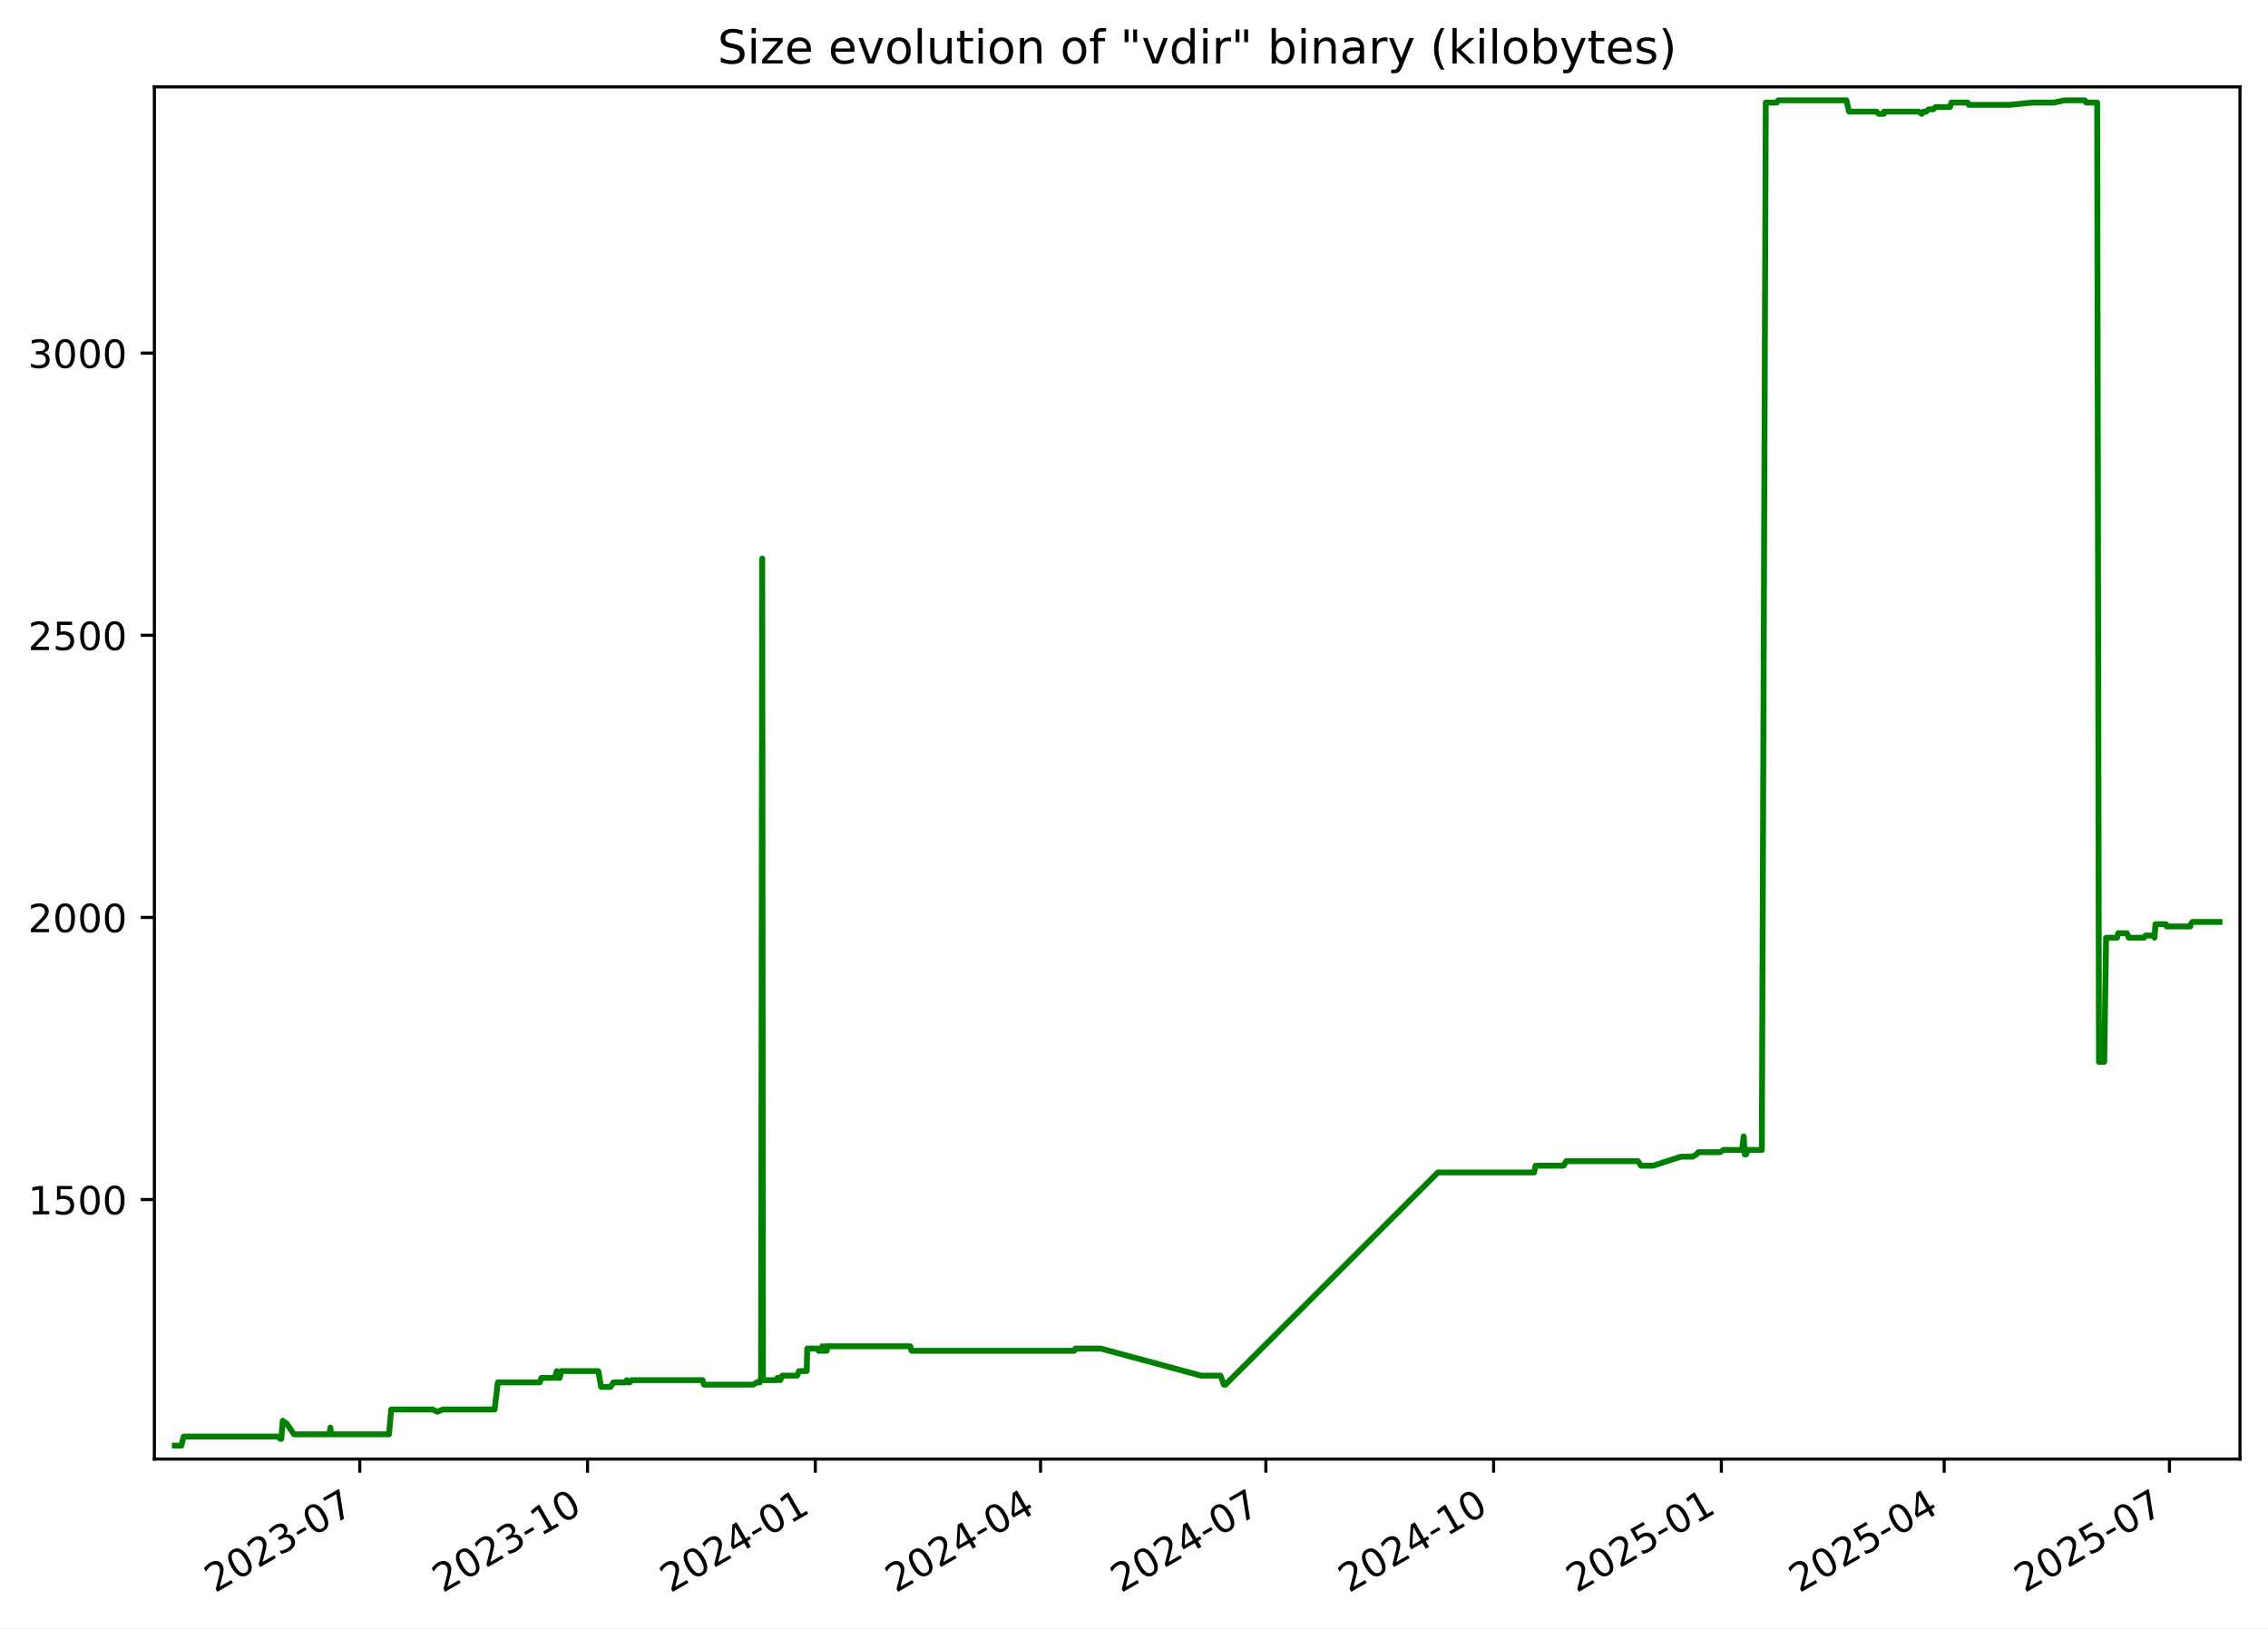
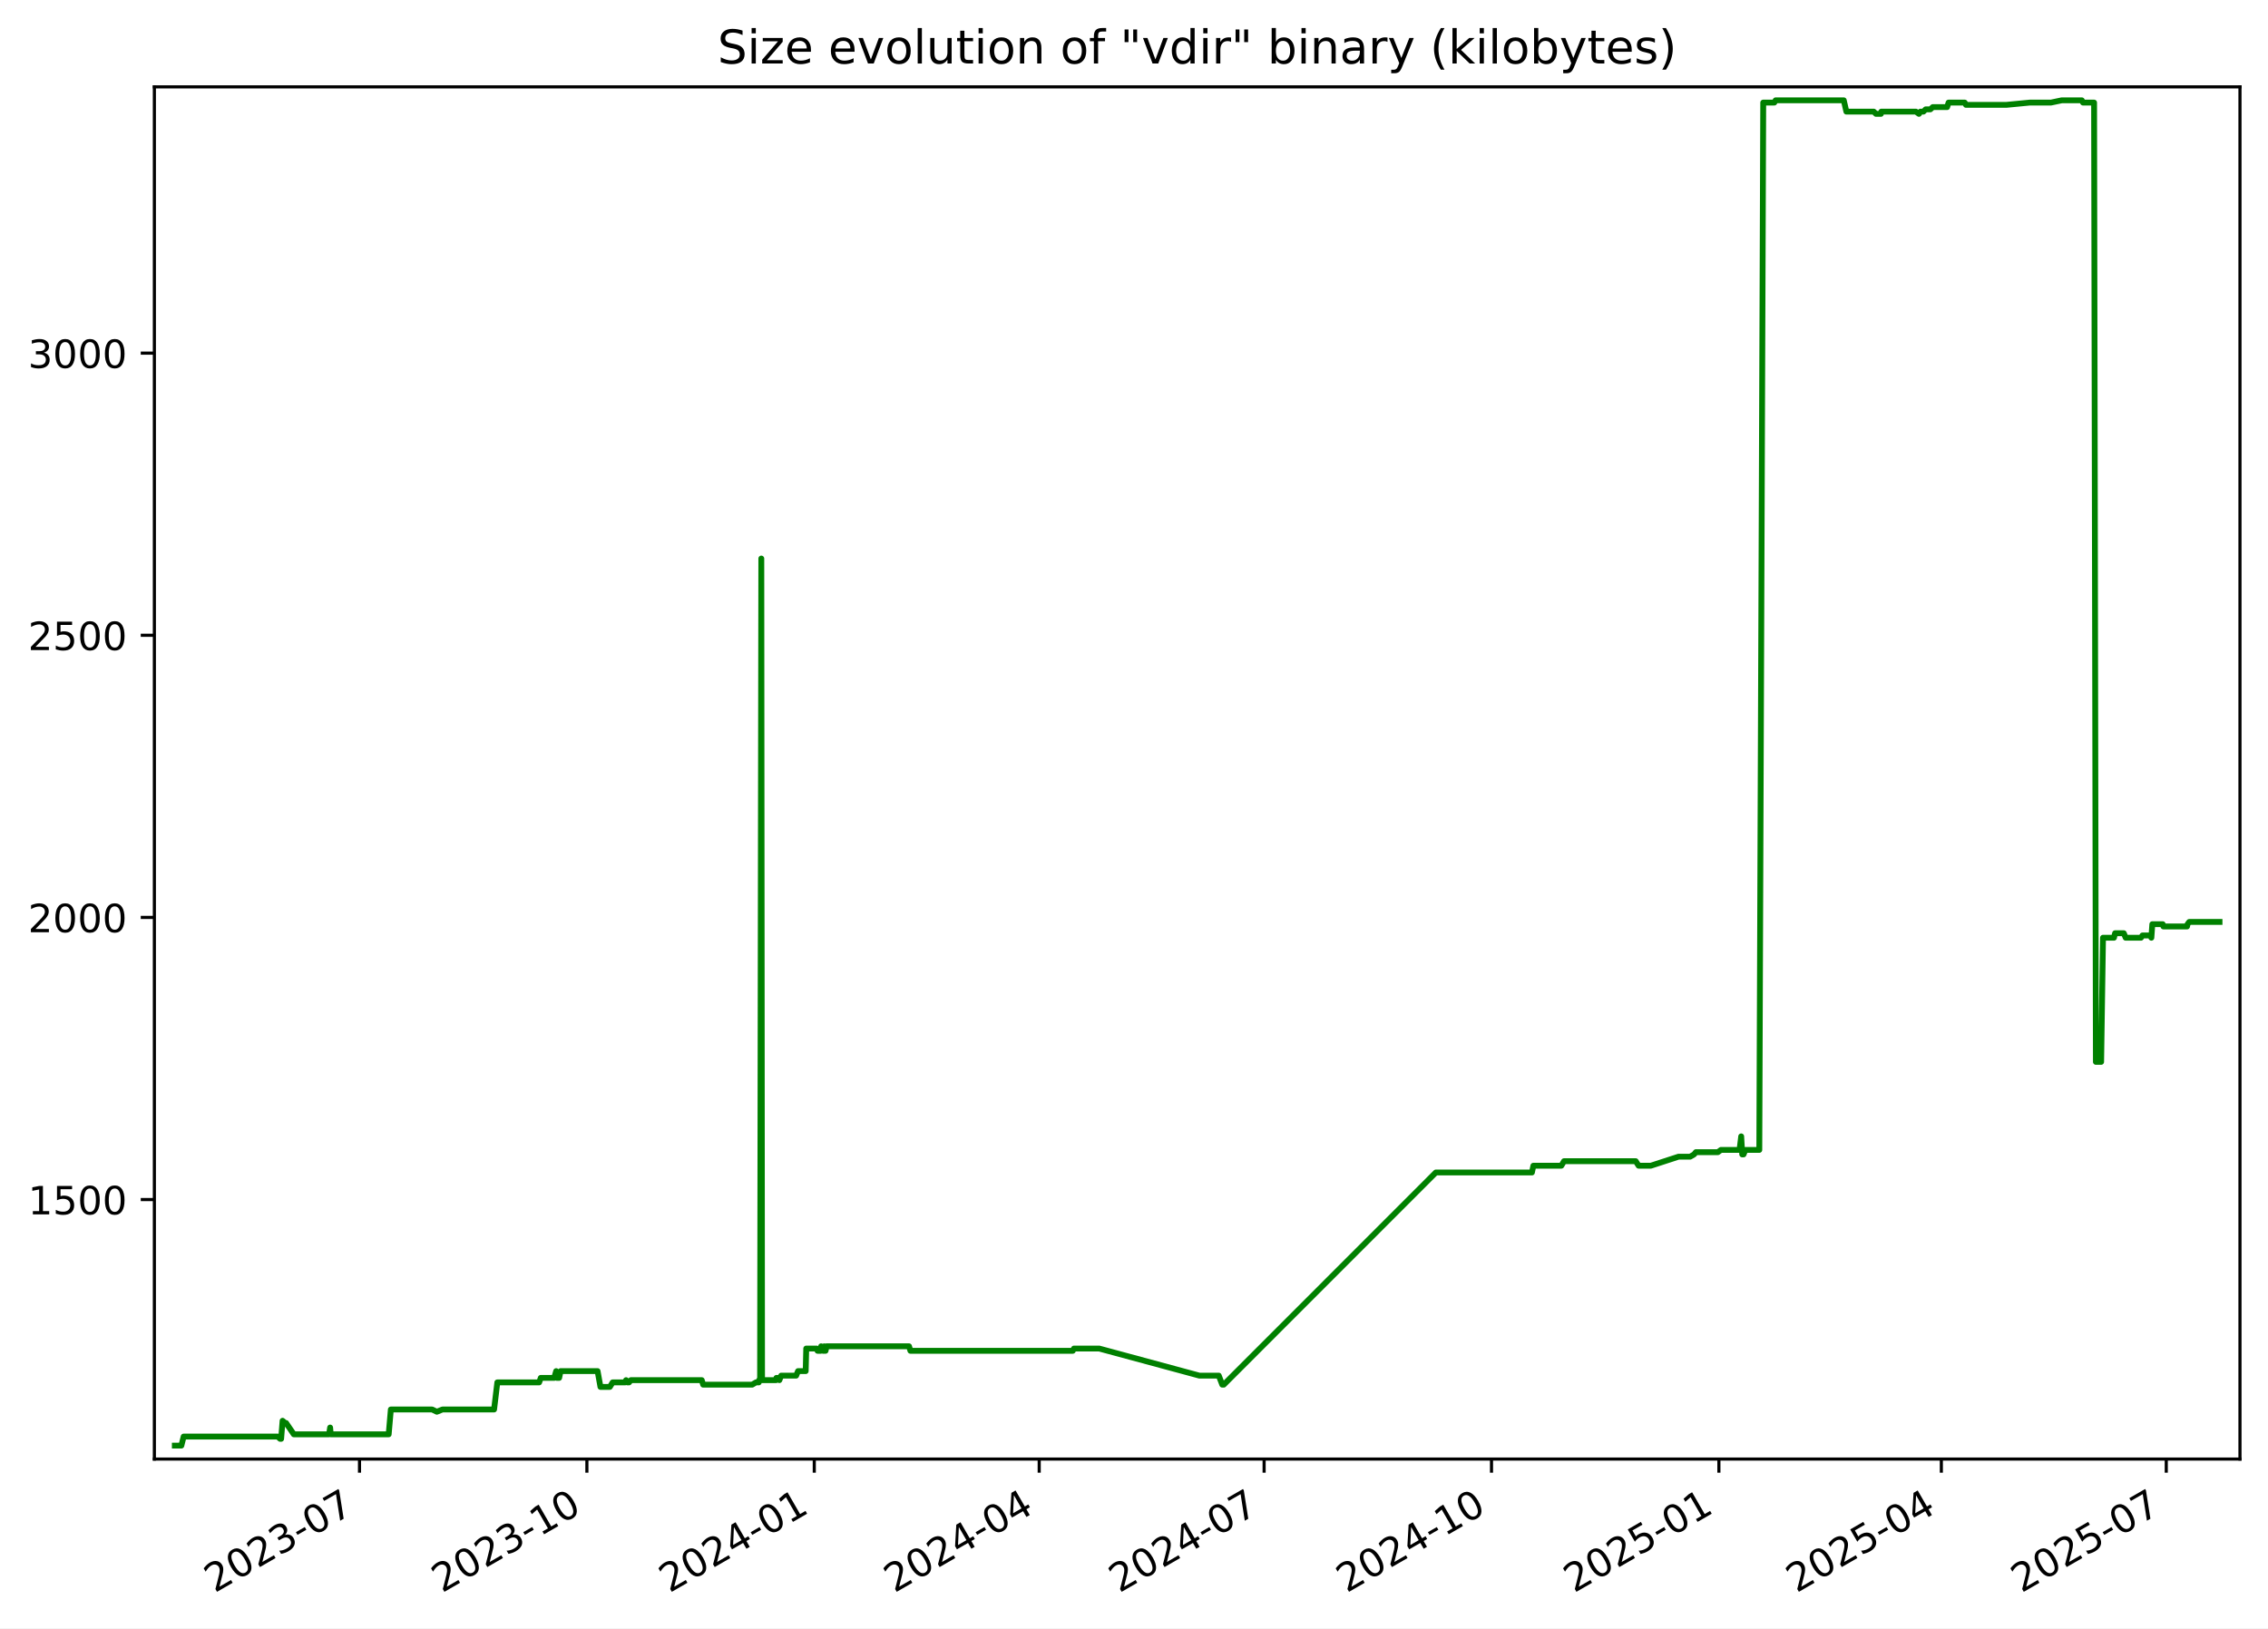
<svg xmlns="http://www.w3.org/2000/svg" xmlns:xlink="http://www.w3.org/1999/xlink" width="582.53pt" height="418.303pt" viewBox="0 0 582.53 418.303" version="1.1">
  <defs>
    <style type="text/css">*{stroke-linejoin: round; stroke-linecap: butt}</style>
  </defs>
  <g id="figure_1">
    <g id="patch_1">
      <path d="M -0 418.303  L 582.53 418.303  L 582.53 0  L -0 0  z " style="fill: #ffffff" />
    </g>
    <g id="axes_1">
      <g id="patch_2">
        <path d="M 39.65 374.83  L 575.33 374.83  L 575.33 22.318  L 39.65 22.318  z " style="fill: #ffffff" />
      </g>
      <g id="matplotlib.axis_1">
        <g id="xtick_1">
          <g id="line2d_1">
            <defs>
-               <path id="m92c3ace15f" d="M 0 0  L 0 3.5  " style="stroke: #000000; stroke-width: 0.8" />
+               <path id="mb9a586a463" d="M 0 0  L 0 3.5  " style="stroke: #000000; stroke-width: 0.8" />
            </defs>
            <g>
-               <use xlink:href="#m92c3ace15f" x="92.413" y="374.83" style="stroke: #000000; stroke-width: 0.8" />
+               <use xlink:href="#mb9a586a463" x="92.337" y="374.83" style="stroke: #000000; stroke-width: 0.8" />
            </g>
          </g>
          <g id="text_1">
-             <g transform="translate(55.18772 409.302) rotate(-30) scale(0.1 -0.1)">
+             <g transform="translate(55.11184 409.302) rotate(-30) scale(0.1 -0.1)">
              <defs>
                <path id="DejaVuSans-32" d="M 1228 531  L 3431 531  L 3431 0  L 469 0  L 469 531  Q 828 903 1448 1529  Q 2069 2156 2228 2338  Q 2531 2678 2651 2914  Q 2772 3150 2772 3378  Q 2772 3750 2511 3984  Q 2250 4219 1831 4219  Q 1534 4219 1204 4116  Q 875 4013 500 3803  L 500 4441  Q 881 4594 1212 4672  Q 1544 4750 1819 4750  Q 2544 4750 2975 4387  Q 3406 4025 3406 3419  Q 3406 3131 3298 2873  Q 3191 2616 2906 2266  Q 2828 2175 2409 1742  Q 1991 1309 1228 531  z " transform="scale(0.015625)" />
                <path id="DejaVuSans-30" d="M 2034 4250  Q 1547 4250 1301 3770  Q 1056 3291 1056 2328  Q 1056 1369 1301 889  Q 1547 409 2034 409  Q 2525 409 2770 889  Q 3016 1369 3016 2328  Q 3016 3291 2770 3770  Q 2525 4250 2034 4250  z M 2034 4750  Q 2819 4750 3233 4129  Q 3647 3509 3647 2328  Q 3647 1150 3233 529  Q 2819 -91 2034 -91  Q 1250 -91 836 529  Q 422 1150 422 2328  Q 422 3509 836 4129  Q 1250 4750 2034 4750  z " transform="scale(0.015625)" />
                <path id="DejaVuSans-33" d="M 2597 2516  Q 3050 2419 3304 2112  Q 3559 1806 3559 1356  Q 3559 666 3084 287  Q 2609 -91 1734 -91  Q 1441 -91 1130 -33  Q 819 25 488 141  L 488 750  Q 750 597 1062 519  Q 1375 441 1716 441  Q 2309 441 2620 675  Q 2931 909 2931 1356  Q 2931 1769 2642 2001  Q 2353 2234 1838 2234  L 1294 2234  L 1294 2753  L 1863 2753  Q 2328 2753 2575 2939  Q 2822 3125 2822 3475  Q 2822 3834 2567 4026  Q 2313 4219 1838 4219  Q 1578 4219 1281 4162  Q 984 4106 628 3988  L 628 4550  Q 988 4650 1302 4700  Q 1616 4750 1894 4750  Q 2613 4750 3031 4423  Q 3450 4097 3450 3541  Q 3450 3153 3228 2886  Q 3006 2619 2597 2516  z " transform="scale(0.015625)" />
                <path id="DejaVuSans-2d" d="M 313 2009  L 1997 2009  L 1997 1497  L 313 1497  L 313 2009  z " transform="scale(0.015625)" />
                <path id="DejaVuSans-37" d="M 525 4666  L 3525 4666  L 3525 4397  L 1831 0  L 1172 0  L 2766 4134  L 525 4134  L 525 4666  z " transform="scale(0.015625)" />
              </defs>
              <use xlink:href="#DejaVuSans-32" />
              <use xlink:href="#DejaVuSans-30" x="63.623" />
              <use xlink:href="#DejaVuSans-32" x="127.246" />
              <use xlink:href="#DejaVuSans-33" x="190.869" />
              <use xlink:href="#DejaVuSans-2d" x="254.492" />
              <use xlink:href="#DejaVuSans-30" x="290.576" />
              <use xlink:href="#DejaVuSans-37" x="354.199" />
            </g>
          </g>
        </g>
        <g id="xtick_2">
          <g id="line2d_2">
            <g>
-               <use xlink:href="#m92c3ace15f" x="150.91" y="374.83" style="stroke: #000000; stroke-width: 0.8" />
+               <use xlink:href="#mb9a586a463" x="150.741" y="374.83" style="stroke: #000000; stroke-width: 0.8" />
            </g>
          </g>
          <g id="text_2">
-             <g transform="translate(113.6855 409.302) rotate(-30) scale(0.1 -0.1)">
+             <g transform="translate(113.5162 409.302) rotate(-30) scale(0.1 -0.1)">
              <defs>
                <path id="DejaVuSans-31" d="M 794 531  L 1825 531  L 1825 4091  L 703 3866  L 703 4441  L 1819 4666  L 2450 4666  L 2450 531  L 3481 531  L 3481 0  L 794 0  L 794 531  z " transform="scale(0.015625)" />
              </defs>
              <use xlink:href="#DejaVuSans-32" />
              <use xlink:href="#DejaVuSans-30" x="63.623" />
              <use xlink:href="#DejaVuSans-32" x="127.246" />
              <use xlink:href="#DejaVuSans-33" x="190.869" />
              <use xlink:href="#DejaVuSans-2d" x="254.492" />
              <use xlink:href="#DejaVuSans-31" x="290.576" />
              <use xlink:href="#DejaVuSans-30" x="354.199" />
            </g>
          </g>
        </g>
        <g id="xtick_3">
          <g id="line2d_3">
            <g>
-               <use xlink:href="#m92c3ace15f" x="209.408" y="374.83" style="stroke: #000000; stroke-width: 0.8" />
+               <use xlink:href="#mb9a586a463" x="209.145" y="374.83" style="stroke: #000000; stroke-width: 0.8" />
            </g>
          </g>
          <g id="text_3">
-             <g transform="translate(172.1834 409.302) rotate(-30) scale(0.1 -0.1)">
+             <g transform="translate(171.9206 409.302) rotate(-30) scale(0.1 -0.1)">
              <defs>
                <path id="DejaVuSans-34" d="M 2419 4116  L 825 1625  L 2419 1625  L 2419 4116  z M 2253 4666  L 3047 4666  L 3047 1625  L 3713 1625  L 3713 1100  L 3047 1100  L 3047 0  L 2419 0  L 2419 1100  L 313 1100  L 313 1709  L 2253 4666  z " transform="scale(0.015625)" />
              </defs>
              <use xlink:href="#DejaVuSans-32" />
              <use xlink:href="#DejaVuSans-30" x="63.623" />
              <use xlink:href="#DejaVuSans-32" x="127.246" />
              <use xlink:href="#DejaVuSans-34" x="190.869" />
              <use xlink:href="#DejaVuSans-2d" x="254.492" />
              <use xlink:href="#DejaVuSans-30" x="290.576" />
              <use xlink:href="#DejaVuSans-31" x="354.199" />
            </g>
          </g>
        </g>
        <g id="xtick_4">
          <g id="line2d_4">
            <g>
-               <use xlink:href="#m92c3ace15f" x="267.27" y="374.83" style="stroke: #000000; stroke-width: 0.8" />
+               <use xlink:href="#mb9a586a463" x="266.915" y="374.83" style="stroke: #000000; stroke-width: 0.8" />
            </g>
          </g>
          <g id="text_4">
-             <g transform="translate(230.0454 409.302) rotate(-30) scale(0.1 -0.1)">
+             <g transform="translate(229.6902 409.302) rotate(-30) scale(0.1 -0.1)">
              <use xlink:href="#DejaVuSans-32" />
              <use xlink:href="#DejaVuSans-30" x="63.623" />
              <use xlink:href="#DejaVuSans-32" x="127.246" />
              <use xlink:href="#DejaVuSans-34" x="190.869" />
              <use xlink:href="#DejaVuSans-2d" x="254.492" />
              <use xlink:href="#DejaVuSans-30" x="290.576" />
              <use xlink:href="#DejaVuSans-34" x="354.199" />
            </g>
          </g>
        </g>
        <g id="xtick_5">
          <g id="line2d_5">
            <g>
-               <use xlink:href="#m92c3ace15f" x="325.132" y="374.83" style="stroke: #000000; stroke-width: 0.8" />
+               <use xlink:href="#mb9a586a463" x="324.685" y="374.83" style="stroke: #000000; stroke-width: 0.8" />
            </g>
          </g>
          <g id="text_5">
-             <g transform="translate(287.9073 409.302) rotate(-30) scale(0.1 -0.1)">
+             <g transform="translate(287.4598 409.302) rotate(-30) scale(0.1 -0.1)">
              <use xlink:href="#DejaVuSans-32" />
              <use xlink:href="#DejaVuSans-30" x="63.623" />
              <use xlink:href="#DejaVuSans-32" x="127.246" />
              <use xlink:href="#DejaVuSans-34" x="190.869" />
              <use xlink:href="#DejaVuSans-2d" x="254.492" />
              <use xlink:href="#DejaVuSans-30" x="290.576" />
              <use xlink:href="#DejaVuSans-37" x="354.199" />
            </g>
          </g>
        </g>
        <g id="xtick_6">
          <g id="line2d_6">
            <g>
-               <use xlink:href="#m92c3ace15f" x="383.63" y="374.83" style="stroke: #000000; stroke-width: 0.8" />
+               <use xlink:href="#mb9a586a463" x="383.089" y="374.83" style="stroke: #000000; stroke-width: 0.8" />
            </g>
          </g>
          <g id="text_6">
-             <g transform="translate(346.4052 409.302) rotate(-30) scale(0.1 -0.1)">
+             <g transform="translate(345.8642 409.302) rotate(-30) scale(0.1 -0.1)">
              <use xlink:href="#DejaVuSans-32" />
              <use xlink:href="#DejaVuSans-30" x="63.623" />
              <use xlink:href="#DejaVuSans-32" x="127.246" />
              <use xlink:href="#DejaVuSans-34" x="190.869" />
              <use xlink:href="#DejaVuSans-2d" x="254.492" />
              <use xlink:href="#DejaVuSans-31" x="290.576" />
              <use xlink:href="#DejaVuSans-30" x="354.199" />
            </g>
          </g>
        </g>
        <g id="xtick_7">
          <g id="line2d_7">
            <g>
-               <use xlink:href="#m92c3ace15f" x="442.128" y="374.83" style="stroke: #000000; stroke-width: 0.8" />
+               <use xlink:href="#mb9a586a463" x="441.493" y="374.83" style="stroke: #000000; stroke-width: 0.8" />
            </g>
          </g>
          <g id="text_7">
-             <g transform="translate(404.903 409.302) rotate(-30) scale(0.1 -0.1)">
+             <g transform="translate(404.2685 409.302) rotate(-30) scale(0.1 -0.1)">
              <defs>
                <path id="DejaVuSans-35" d="M 691 4666  L 3169 4666  L 3169 4134  L 1269 4134  L 1269 2991  Q 1406 3038 1543 3061  Q 1681 3084 1819 3084  Q 2600 3084 3056 2656  Q 3513 2228 3513 1497  Q 3513 744 3044 326  Q 2575 -91 1722 -91  Q 1428 -91 1123 -41  Q 819 9 494 109  L 494 744  Q 775 591 1075 516  Q 1375 441 1709 441  Q 2250 441 2565 725  Q 2881 1009 2881 1497  Q 2881 1984 2565 2268  Q 2250 2553 1709 2553  Q 1456 2553 1204 2497  Q 953 2441 691 2322  L 691 4666  z " transform="scale(0.015625)" />
              </defs>
              <use xlink:href="#DejaVuSans-32" />
              <use xlink:href="#DejaVuSans-30" x="63.623" />
              <use xlink:href="#DejaVuSans-32" x="127.246" />
              <use xlink:href="#DejaVuSans-35" x="190.869" />
              <use xlink:href="#DejaVuSans-2d" x="254.492" />
              <use xlink:href="#DejaVuSans-30" x="290.576" />
              <use xlink:href="#DejaVuSans-31" x="354.199" />
            </g>
          </g>
        </g>
        <g id="xtick_8">
          <g id="line2d_8">
            <g>
-               <use xlink:href="#m92c3ace15f" x="499.354" y="374.83" style="stroke: #000000; stroke-width: 0.8" />
+               <use xlink:href="#mb9a586a463" x="498.628" y="374.83" style="stroke: #000000; stroke-width: 0.8" />
            </g>
          </g>
          <g id="text_8">
-             <g transform="translate(462.1291 409.302) rotate(-30) scale(0.1 -0.1)">
+             <g transform="translate(461.4033 409.302) rotate(-30) scale(0.1 -0.1)">
              <use xlink:href="#DejaVuSans-32" />
              <use xlink:href="#DejaVuSans-30" x="63.623" />
              <use xlink:href="#DejaVuSans-32" x="127.246" />
              <use xlink:href="#DejaVuSans-35" x="190.869" />
              <use xlink:href="#DejaVuSans-2d" x="254.492" />
              <use xlink:href="#DejaVuSans-30" x="290.576" />
              <use xlink:href="#DejaVuSans-34" x="354.199" />
            </g>
          </g>
        </g>
        <g id="xtick_9">
          <g id="line2d_9">
            <g>
-               <use xlink:href="#m92c3ace15f" x="557.216" y="374.83" style="stroke: #000000; stroke-width: 0.8" />
+               <use xlink:href="#mb9a586a463" x="556.398" y="374.83" style="stroke: #000000; stroke-width: 0.8" />
            </g>
          </g>
          <g id="text_9">
-             <g transform="translate(519.9911 409.302) rotate(-30) scale(0.1 -0.1)">
+             <g transform="translate(519.1728 409.302) rotate(-30) scale(0.1 -0.1)">
              <use xlink:href="#DejaVuSans-32" />
              <use xlink:href="#DejaVuSans-30" x="63.623" />
              <use xlink:href="#DejaVuSans-32" x="127.246" />
              <use xlink:href="#DejaVuSans-35" x="190.869" />
              <use xlink:href="#DejaVuSans-2d" x="254.492" />
              <use xlink:href="#DejaVuSans-30" x="290.576" />
              <use xlink:href="#DejaVuSans-37" x="354.199" />
            </g>
          </g>
        </g>
      </g>
      <g id="matplotlib.axis_2">
        <g id="ytick_1">
          <g id="line2d_10">
            <defs>
-               <path id="m908263c705" d="M 0 0  L -3.5 0  " style="stroke: #000000; stroke-width: 0.8" />
+               <path id="mcc8ad87b79" d="M 0 0  L -3.5 0  " style="stroke: #000000; stroke-width: 0.8" />
            </defs>
            <g>
-               <use xlink:href="#m908263c705" x="39.65" y="308.169" style="stroke: #000000; stroke-width: 0.8" />
+               <use xlink:href="#mcc8ad87b79" x="39.65" y="308.169" style="stroke: #000000; stroke-width: 0.8" />
            </g>
          </g>
          <g id="text_10">
            <g transform="translate(7.2 311.968) scale(0.1 -0.1)">
              <use xlink:href="#DejaVuSans-31" />
              <use xlink:href="#DejaVuSans-35" x="63.623" />
              <use xlink:href="#DejaVuSans-30" x="127.246" />
              <use xlink:href="#DejaVuSans-30" x="190.869" />
            </g>
          </g>
        </g>
        <g id="ytick_2">
          <g id="line2d_11">
            <g>
-               <use xlink:href="#m908263c705" x="39.65" y="235.686" style="stroke: #000000; stroke-width: 0.8" />
+               <use xlink:href="#mcc8ad87b79" x="39.65" y="235.686" style="stroke: #000000; stroke-width: 0.8" />
            </g>
          </g>
          <g id="text_11">
            <g transform="translate(7.2 239.4848) scale(0.1 -0.1)">
              <use xlink:href="#DejaVuSans-32" />
              <use xlink:href="#DejaVuSans-30" x="63.623" />
              <use xlink:href="#DejaVuSans-30" x="127.246" />
              <use xlink:href="#DejaVuSans-30" x="190.869" />
            </g>
          </g>
        </g>
        <g id="ytick_3">
          <g id="line2d_12">
            <g>
-               <use xlink:href="#m908263c705" x="39.65" y="163.202" style="stroke: #000000; stroke-width: 0.8" />
+               <use xlink:href="#mcc8ad87b79" x="39.65" y="163.202" style="stroke: #000000; stroke-width: 0.8" />
            </g>
          </g>
          <g id="text_12">
            <g transform="translate(7.2 167.0015) scale(0.1 -0.1)">
              <use xlink:href="#DejaVuSans-32" />
              <use xlink:href="#DejaVuSans-35" x="63.623" />
              <use xlink:href="#DejaVuSans-30" x="127.246" />
              <use xlink:href="#DejaVuSans-30" x="190.869" />
            </g>
          </g>
        </g>
        <g id="ytick_4">
          <g id="line2d_13">
            <g>
-               <use xlink:href="#m908263c705" x="39.65" y="90.719" style="stroke: #000000; stroke-width: 0.8" />
+               <use xlink:href="#mcc8ad87b79" x="39.65" y="90.719" style="stroke: #000000; stroke-width: 0.8" />
            </g>
          </g>
          <g id="text_13">
            <g transform="translate(7.2 94.51831) scale(0.1 -0.1)">
              <use xlink:href="#DejaVuSans-33" />
              <use xlink:href="#DejaVuSans-30" x="63.623" />
              <use xlink:href="#DejaVuSans-30" x="127.246" />
              <use xlink:href="#DejaVuSans-30" x="190.869" />
            </g>
          </g>
        </g>
      </g>
      <g id="line2d_14">
-         <path d="M 44.902 371.374  L 46.585 371.374  L 47.174 369.055  L 71.392 369.055  L 71.991 369.635  L 72.252 369.635  L 72.624 364.996  L 73.307 365.575  L 73.533 365.575  L 75.514 368.475  L 84.586 368.475  L 84.856 366.735  L 85.017 368.475  L 99.922 368.475  L 100.475 362.096  L 111.093 362.096  L 112.312 362.676  L 113.754 362.096  L 127.033 362.096  L 127.871 355.138  L 138.63 355.138  L 139.047 353.978  L 142.499 353.978  L 143.006 352.239  L 143.189 353.978  L 143.774 353.978  L 144.144 352.239  L 153.664 352.239  L 154.401 356.298  L 156.814 356.298  L 157.537 355.138  L 160.737 355.138  L 160.99 354.558  L 161.326 355.138  L 161.757 355.138  L 162.232 354.558  L 180.457 354.558  L 180.821 355.718  L 193.422 355.718  L 194.404 355.138  L 195.132 355.138  L 195.201 354.558  L 195.468 354.558  L 195.781 143.487  L 195.971 354.558  L 199.605 354.558  L 199.672 353.978  L 200.14 353.978  L 200.431 354.558  L 200.894 353.398  L 204.748 353.398  L 205.23 352.239  L 207.202 352.239  L 207.339 346.44  L 210.028 346.44  L 210.248 347.02  L 211.097 347.02  L 211.175 345.86  L 211.657 347.02  L 211.933 347.02  L 211.988 345.86  L 212.156 347.02  L 212.312 347.02  L 212.579 345.86  L 233.784 345.86  L 234.141 347.02  L 275.912 347.02  L 276.216 346.44  L 282.709 346.44  L 308.48 353.398  L 313.468 353.398  L 314.363 355.718  L 314.751 355.718  L 369.314 301.21  L 394.03 301.21  L 394.4 299.471  L 401.598 299.471  L 402.286 298.311  L 420.733 298.311  L 421.479 299.471  L 424.61 299.471  L 431.752 297.151  L 434.729 297.151  L 435.735 296.571  L 436.204 295.992  L 441.871 295.992  L 442.663 295.412  L 447.441 295.412  L 447.865 291.933  L 448.131 296.571  L 448.469 296.571  L 448.938 295.412  L 452.525 295.412  L 453.535 26.354  L 456.383 26.354  L 456.724 25.774  L 474.256 25.774  L 474.924 28.673  L 481.956 28.673  L 482.554 29.253  L 483.809 29.253  L 483.92 28.673  L 492.794 28.673  L 493.598 29.253  L 493.988 28.673  L 494.753 28.673  L 495.323 28.094  L 496.528 28.094  L 497.158 27.514  L 500.841 27.514  L 501.216 26.354  L 505.373 26.354  L 505.69 26.934  L 516.109 26.934  L 522.122 26.354  L 527.536 26.354  L 530.315 25.774  L 535.495 25.774  L 535.8 26.354  L 538.652 26.354  L 539.112 272.797  L 540.462 272.797  L 540.945 240.904  L 543.767 240.904  L 544.052 239.745  L 546.293 239.745  L 546.776 240.904  L 550.705 240.904  L 551.091 240.324  L 553.128 240.324  L 553.384 240.904  L 553.629 237.425  L 556.306 237.425  L 556.483 238.005  L 562.564 238.005  L 562.692 237.425  L 563.129 236.845  L 570.078 236.845  L 570.078 236.845  " clip-path="url(#p02c0f1c553)" style="fill: none; stroke: #008000; stroke-width: 1.5; stroke-linecap: square" />
+         <path d="M 44.902 371.374  L 46.582 371.374  L 47.17 369.055  L 71.35 369.055  L 71.948 369.635  L 72.208 369.635  L 72.58 364.996  L 73.262 365.575  L 73.487 365.575  L 75.466 368.475  L 84.523 368.475  L 84.793 366.735  L 84.953 368.475  L 99.834 368.475  L 100.387 362.096  L 110.988 362.096  L 112.204 362.676  L 113.644 362.096  L 126.902 362.096  L 127.738 355.138  L 138.481 355.138  L 138.896 353.978  L 142.343 353.978  L 142.849 352.239  L 143.032 353.978  L 143.616 353.978  L 143.986 352.239  L 153.49 352.239  L 154.226 356.298  L 156.635 356.298  L 157.357 355.138  L 160.552 355.138  L 160.805 354.558  L 161.14 355.138  L 161.57 355.138  L 162.044 354.558  L 180.241 354.558  L 180.604 355.718  L 193.185 355.718  L 194.166 355.138  L 194.892 355.138  L 194.961 354.558  L 195.228 354.558  L 195.541 143.487  L 195.729 354.558  L 199.358 354.558  L 199.424 353.978  L 199.892 353.978  L 200.183 354.558  L 200.645 353.398  L 204.493 353.398  L 204.974 352.239  L 206.942 352.239  L 207.079 346.44  L 209.765 346.44  L 209.984 347.02  L 210.832 347.02  L 210.909 345.86  L 211.391 347.02  L 211.666 347.02  L 211.721 345.86  L 211.889 347.02  L 212.045 347.02  L 212.311 345.86  L 233.482 345.86  L 233.838 347.02  L 275.543 347.02  L 275.846 346.44  L 282.329 346.44  L 308.059 353.398  L 313.039 353.398  L 313.933 355.718  L 314.32 355.718  L 368.796 301.21  L 393.472 301.21  L 393.842 299.471  L 401.028 299.471  L 401.715 298.311  L 420.133 298.311  L 420.878 299.471  L 424.003 299.471  L 431.134 297.151  L 434.107 297.151  L 435.111 296.571  L 435.579 295.992  L 441.236 295.992  L 442.027 295.412  L 446.798 295.412  L 447.221 291.933  L 447.487 296.571  L 447.825 296.571  L 448.293 295.412  L 451.874 295.412  L 452.882 26.354  L 455.726 26.354  L 456.066 25.774  L 473.57 25.774  L 474.237 28.673  L 481.257 28.673  L 481.855 29.253  L 483.108 29.253  L 483.219 28.673  L 492.079 28.673  L 492.881 29.253  L 493.271 28.673  L 494.034 28.673  L 494.604 28.094  L 495.806 28.094  L 496.435 27.514  L 500.113 27.514  L 500.487 26.354  L 504.637 26.354  L 504.954 26.934  L 515.357 26.934  L 521.359 26.354  L 526.766 26.354  L 529.54 25.774  L 534.711 25.774  L 535.016 26.354  L 537.863 26.354  L 538.323 272.797  L 539.67 272.797  L 540.152 240.904  L 542.97 240.904  L 543.255 239.745  L 545.492 239.745  L 545.975 240.904  L 549.897 240.904  L 550.282 240.324  L 552.317 240.324  L 552.571 240.904  L 552.817 237.425  L 555.489 237.425  L 555.666 238.005  L 561.737 238.005  L 561.865 237.425  L 562.301 236.845  L 570.078 236.845  L 570.078 236.845  " clip-path="url(#p1ab1c18b8b)" style="fill: none; stroke: #008000; stroke-width: 1.5; stroke-linecap: square" />
      </g>
      <g id="patch_3">
        <path d="M 39.65 374.83  L 39.65 22.318  " style="fill: none; stroke: #000000; stroke-width: 0.8; stroke-linejoin: miter; stroke-linecap: square" />
      </g>
      <g id="patch_4">
        <path d="M 575.33 374.83  L 575.33 22.318  " style="fill: none; stroke: #000000; stroke-width: 0.8; stroke-linejoin: miter; stroke-linecap: square" />
      </g>
      <g id="patch_5">
        <path d="M 39.65 374.83  L 575.33 374.83  " style="fill: none; stroke: #000000; stroke-width: 0.8; stroke-linejoin: miter; stroke-linecap: square" />
      </g>
      <g id="patch_6">
        <path d="M 39.65 22.318  L 575.33 22.318  " style="fill: none; stroke: #000000; stroke-width: 0.8; stroke-linejoin: miter; stroke-linecap: square" />
      </g>
      <g id="text_14">
        <g transform="translate(184.3006 16.31812) scale(0.12 -0.12)">
          <defs>
            <path id="DejaVuSans-53" d="M 3425 4513  L 3425 3897  Q 3066 4069 2747 4153  Q 2428 4238 2131 4238  Q 1616 4238 1336 4038  Q 1056 3838 1056 3469  Q 1056 3159 1242 3001  Q 1428 2844 1947 2747  L 2328 2669  Q 3034 2534 3370 2195  Q 3706 1856 3706 1288  Q 3706 609 3251 259  Q 2797 -91 1919 -91  Q 1588 -91 1214 -16  Q 841 59 441 206  L 441 856  Q 825 641 1194 531  Q 1563 422 1919 422  Q 2459 422 2753 634  Q 3047 847 3047 1241  Q 3047 1584 2836 1778  Q 2625 1972 2144 2069  L 1759 2144  Q 1053 2284 737 2584  Q 422 2884 422 3419  Q 422 4038 858 4394  Q 1294 4750 2059 4750  Q 2388 4750 2728 4690  Q 3069 4631 3425 4513  z " transform="scale(0.015625)" />
            <path id="DejaVuSans-69" d="M 603 3500  L 1178 3500  L 1178 0  L 603 0  L 603 3500  z M 603 4863  L 1178 4863  L 1178 4134  L 603 4134  L 603 4863  z " transform="scale(0.015625)" />
            <path id="DejaVuSans-7a" d="M 353 3500  L 3084 3500  L 3084 2975  L 922 459  L 3084 459  L 3084 0  L 275 0  L 275 525  L 2438 3041  L 353 3041  L 353 3500  z " transform="scale(0.015625)" />
            <path id="DejaVuSans-65" d="M 3597 1894  L 3597 1613  L 953 1613  Q 991 1019 1311 708  Q 1631 397 2203 397  Q 2534 397 2845 478  Q 3156 559 3463 722  L 3463 178  Q 3153 47 2828 -22  Q 2503 -91 2169 -91  Q 1331 -91 842 396  Q 353 884 353 1716  Q 353 2575 817 3079  Q 1281 3584 2069 3584  Q 2775 3584 3186 3129  Q 3597 2675 3597 1894  z M 3022 2063  Q 3016 2534 2758 2815  Q 2500 3097 2075 3097  Q 1594 3097 1305 2825  Q 1016 2553 972 2059  L 3022 2063  z " transform="scale(0.015625)" />
            <path id="DejaVuSans-20" transform="scale(0.015625)" />
            <path id="DejaVuSans-76" d="M 191 3500  L 800 3500  L 1894 563  L 2988 3500  L 3597 3500  L 2284 0  L 1503 0  L 191 3500  z " transform="scale(0.015625)" />
            <path id="DejaVuSans-6f" d="M 1959 3097  Q 1497 3097 1228 2736  Q 959 2375 959 1747  Q 959 1119 1226 758  Q 1494 397 1959 397  Q 2419 397 2687 759  Q 2956 1122 2956 1747  Q 2956 2369 2687 2733  Q 2419 3097 1959 3097  z M 1959 3584  Q 2709 3584 3137 3096  Q 3566 2609 3566 1747  Q 3566 888 3137 398  Q 2709 -91 1959 -91  Q 1206 -91 779 398  Q 353 888 353 1747  Q 353 2609 779 3096  Q 1206 3584 1959 3584  z " transform="scale(0.015625)" />
            <path id="DejaVuSans-6c" d="M 603 4863  L 1178 4863  L 1178 0  L 603 0  L 603 4863  z " transform="scale(0.015625)" />
            <path id="DejaVuSans-75" d="M 544 1381  L 544 3500  L 1119 3500  L 1119 1403  Q 1119 906 1312 657  Q 1506 409 1894 409  Q 2359 409 2629 706  Q 2900 1003 2900 1516  L 2900 3500  L 3475 3500  L 3475 0  L 2900 0  L 2900 538  Q 2691 219 2414 64  Q 2138 -91 1772 -91  Q 1169 -91 856 284  Q 544 659 544 1381  z M 1991 3584  L 1991 3584  z " transform="scale(0.015625)" />
            <path id="DejaVuSans-74" d="M 1172 4494  L 1172 3500  L 2356 3500  L 2356 3053  L 1172 3053  L 1172 1153  Q 1172 725 1289 603  Q 1406 481 1766 481  L 2356 481  L 2356 0  L 1766 0  Q 1100 0 847 248  Q 594 497 594 1153  L 594 3053  L 172 3053  L 172 3500  L 594 3500  L 594 4494  L 1172 4494  z " transform="scale(0.015625)" />
            <path id="DejaVuSans-6e" d="M 3513 2113  L 3513 0  L 2938 0  L 2938 2094  Q 2938 2591 2744 2837  Q 2550 3084 2163 3084  Q 1697 3084 1428 2787  Q 1159 2491 1159 1978  L 1159 0  L 581 0  L 581 3500  L 1159 3500  L 1159 2956  Q 1366 3272 1645 3428  Q 1925 3584 2291 3584  Q 2894 3584 3203 3211  Q 3513 2838 3513 2113  z " transform="scale(0.015625)" />
            <path id="DejaVuSans-66" d="M 2375 4863  L 2375 4384  L 1825 4384  Q 1516 4384 1395 4259  Q 1275 4134 1275 3809  L 1275 3500  L 2222 3500  L 2222 3053  L 1275 3053  L 1275 0  L 697 0  L 697 3053  L 147 3053  L 147 3500  L 697 3500  L 697 3744  Q 697 4328 969 4595  Q 1241 4863 1831 4863  L 2375 4863  z " transform="scale(0.015625)" />
            <path id="DejaVuSans-22" d="M 1147 4666  L 1147 2931  L 616 2931  L 616 4666  L 1147 4666  z M 2328 4666  L 2328 2931  L 1797 2931  L 1797 4666  L 2328 4666  z " transform="scale(0.015625)" />
            <path id="DejaVuSans-64" d="M 2906 2969  L 2906 4863  L 3481 4863  L 3481 0  L 2906 0  L 2906 525  Q 2725 213 2448 61  Q 2172 -91 1784 -91  Q 1150 -91 751 415  Q 353 922 353 1747  Q 353 2572 751 3078  Q 1150 3584 1784 3584  Q 2172 3584 2448 3432  Q 2725 3281 2906 2969  z M 947 1747  Q 947 1113 1208 752  Q 1469 391 1925 391  Q 2381 391 2643 752  Q 2906 1113 2906 1747  Q 2906 2381 2643 2742  Q 2381 3103 1925 3103  Q 1469 3103 1208 2742  Q 947 2381 947 1747  z " transform="scale(0.015625)" />
            <path id="DejaVuSans-72" d="M 2631 2963  Q 2534 3019 2420 3045  Q 2306 3072 2169 3072  Q 1681 3072 1420 2755  Q 1159 2438 1159 1844  L 1159 0  L 581 0  L 581 3500  L 1159 3500  L 1159 2956  Q 1341 3275 1631 3429  Q 1922 3584 2338 3584  Q 2397 3584 2469 3576  Q 2541 3569 2628 3553  L 2631 2963  z " transform="scale(0.015625)" />
            <path id="DejaVuSans-62" d="M 3116 1747  Q 3116 2381 2855 2742  Q 2594 3103 2138 3103  Q 1681 3103 1420 2742  Q 1159 2381 1159 1747  Q 1159 1113 1420 752  Q 1681 391 2138 391  Q 2594 391 2855 752  Q 3116 1113 3116 1747  z M 1159 2969  Q 1341 3281 1617 3432  Q 1894 3584 2278 3584  Q 2916 3584 3314 3078  Q 3713 2572 3713 1747  Q 3713 922 3314 415  Q 2916 -91 2278 -91  Q 1894 -91 1617 61  Q 1341 213 1159 525  L 1159 0  L 581 0  L 581 4863  L 1159 4863  L 1159 2969  z " transform="scale(0.015625)" />
            <path id="DejaVuSans-61" d="M 2194 1759  Q 1497 1759 1228 1600  Q 959 1441 959 1056  Q 959 750 1161 570  Q 1363 391 1709 391  Q 2188 391 2477 730  Q 2766 1069 2766 1631  L 2766 1759  L 2194 1759  z M 3341 1997  L 3341 0  L 2766 0  L 2766 531  Q 2569 213 2275 61  Q 1981 -91 1556 -91  Q 1019 -91 701 211  Q 384 513 384 1019  Q 384 1609 779 1909  Q 1175 2209 1959 2209  L 2766 2209  L 2766 2266  Q 2766 2663 2505 2880  Q 2244 3097 1772 3097  Q 1472 3097 1187 3025  Q 903 2953 641 2809  L 641 3341  Q 956 3463 1253 3523  Q 1550 3584 1831 3584  Q 2591 3584 2966 3190  Q 3341 2797 3341 1997  z " transform="scale(0.015625)" />
            <path id="DejaVuSans-79" d="M 2059 -325  Q 1816 -950 1584 -1140  Q 1353 -1331 966 -1331  L 506 -1331  L 506 -850  L 844 -850  Q 1081 -850 1212 -737  Q 1344 -625 1503 -206  L 1606 56  L 191 3500  L 800 3500  L 1894 763  L 2988 3500  L 3597 3500  L 2059 -325  z " transform="scale(0.015625)" />
            <path id="DejaVuSans-28" d="M 1984 4856  Q 1566 4138 1362 3434  Q 1159 2731 1159 2009  Q 1159 1288 1364 580  Q 1569 -128 1984 -844  L 1484 -844  Q 1016 -109 783 600  Q 550 1309 550 2009  Q 550 2706 781 3412  Q 1013 4119 1484 4856  L 1984 4856  z " transform="scale(0.015625)" />
            <path id="DejaVuSans-6b" d="M 581 4863  L 1159 4863  L 1159 1991  L 2875 3500  L 3609 3500  L 1753 1863  L 3688 0  L 2938 0  L 1159 1709  L 1159 0  L 581 0  L 581 4863  z " transform="scale(0.015625)" />
            <path id="DejaVuSans-73" d="M 2834 3397  L 2834 2853  Q 2591 2978 2328 3040  Q 2066 3103 1784 3103  Q 1356 3103 1142 2972  Q 928 2841 928 2578  Q 928 2378 1081 2264  Q 1234 2150 1697 2047  L 1894 2003  Q 2506 1872 2764 1633  Q 3022 1394 3022 966  Q 3022 478 2636 193  Q 2250 -91 1575 -91  Q 1294 -91 989 -36  Q 684 19 347 128  L 347 722  Q 666 556 975 473  Q 1284 391 1588 391  Q 1994 391 2212 530  Q 2431 669 2431 922  Q 2431 1156 2273 1281  Q 2116 1406 1581 1522  L 1381 1569  Q 847 1681 609 1914  Q 372 2147 372 2553  Q 372 3047 722 3315  Q 1072 3584 1716 3584  Q 2034 3584 2315 3537  Q 2597 3491 2834 3397  z " transform="scale(0.015625)" />
            <path id="DejaVuSans-29" d="M 513 4856  L 1013 4856  Q 1481 4119 1714 3412  Q 1947 2706 1947 2009  Q 1947 1309 1714 600  Q 1481 -109 1013 -844  L 513 -844  Q 928 -128 1133 580  Q 1338 1288 1338 2009  Q 1338 2731 1133 3434  Q 928 4138 513 4856  z " transform="scale(0.015625)" />
          </defs>
          <use xlink:href="#DejaVuSans-53" />
          <use xlink:href="#DejaVuSans-69" x="63.477" />
          <use xlink:href="#DejaVuSans-7a" x="91.26" />
          <use xlink:href="#DejaVuSans-65" x="143.75" />
          <use xlink:href="#DejaVuSans-20" x="205.273" />
          <use xlink:href="#DejaVuSans-65" x="237.061" />
          <use xlink:href="#DejaVuSans-76" x="298.584" />
          <use xlink:href="#DejaVuSans-6f" x="357.764" />
          <use xlink:href="#DejaVuSans-6c" x="418.945" />
          <use xlink:href="#DejaVuSans-75" x="446.729" />
          <use xlink:href="#DejaVuSans-74" x="510.107" />
          <use xlink:href="#DejaVuSans-69" x="549.316" />
          <use xlink:href="#DejaVuSans-6f" x="577.1" />
          <use xlink:href="#DejaVuSans-6e" x="638.281" />
          <use xlink:href="#DejaVuSans-20" x="701.66" />
          <use xlink:href="#DejaVuSans-6f" x="733.447" />
          <use xlink:href="#DejaVuSans-66" x="794.629" />
          <use xlink:href="#DejaVuSans-20" x="829.834" />
          <use xlink:href="#DejaVuSans-22" x="861.621" />
          <use xlink:href="#DejaVuSans-76" x="907.617" />
          <use xlink:href="#DejaVuSans-64" x="966.797" />
          <use xlink:href="#DejaVuSans-69" x="1030.273" />
          <use xlink:href="#DejaVuSans-72" x="1058.057" />
          <use xlink:href="#DejaVuSans-22" x="1099.17" />
          <use xlink:href="#DejaVuSans-20" x="1145.166" />
          <use xlink:href="#DejaVuSans-62" x="1176.953" />
          <use xlink:href="#DejaVuSans-69" x="1240.43" />
          <use xlink:href="#DejaVuSans-6e" x="1268.213" />
          <use xlink:href="#DejaVuSans-61" x="1331.592" />
          <use xlink:href="#DejaVuSans-72" x="1392.871" />
          <use xlink:href="#DejaVuSans-79" x="1433.984" />
          <use xlink:href="#DejaVuSans-20" x="1493.164" />
          <use xlink:href="#DejaVuSans-28" x="1524.951" />
          <use xlink:href="#DejaVuSans-6b" x="1563.965" />
          <use xlink:href="#DejaVuSans-69" x="1621.875" />
          <use xlink:href="#DejaVuSans-6c" x="1649.658" />
          <use xlink:href="#DejaVuSans-6f" x="1677.441" />
          <use xlink:href="#DejaVuSans-62" x="1738.623" />
          <use xlink:href="#DejaVuSans-79" x="1802.1" />
          <use xlink:href="#DejaVuSans-74" x="1861.279" />
          <use xlink:href="#DejaVuSans-65" x="1900.488" />
          <use xlink:href="#DejaVuSans-73" x="1962.012" />
          <use xlink:href="#DejaVuSans-29" x="2014.111" />
        </g>
      </g>
    </g>
  </g>
  <defs>
-     <clipPath id="p02c0f1c553">
+     <clipPath id="p1ab1c18b8b">
      <rect x="39.65" y="22.318" width="535.68" height="352.512" />
    </clipPath>
  </defs>
</svg>
